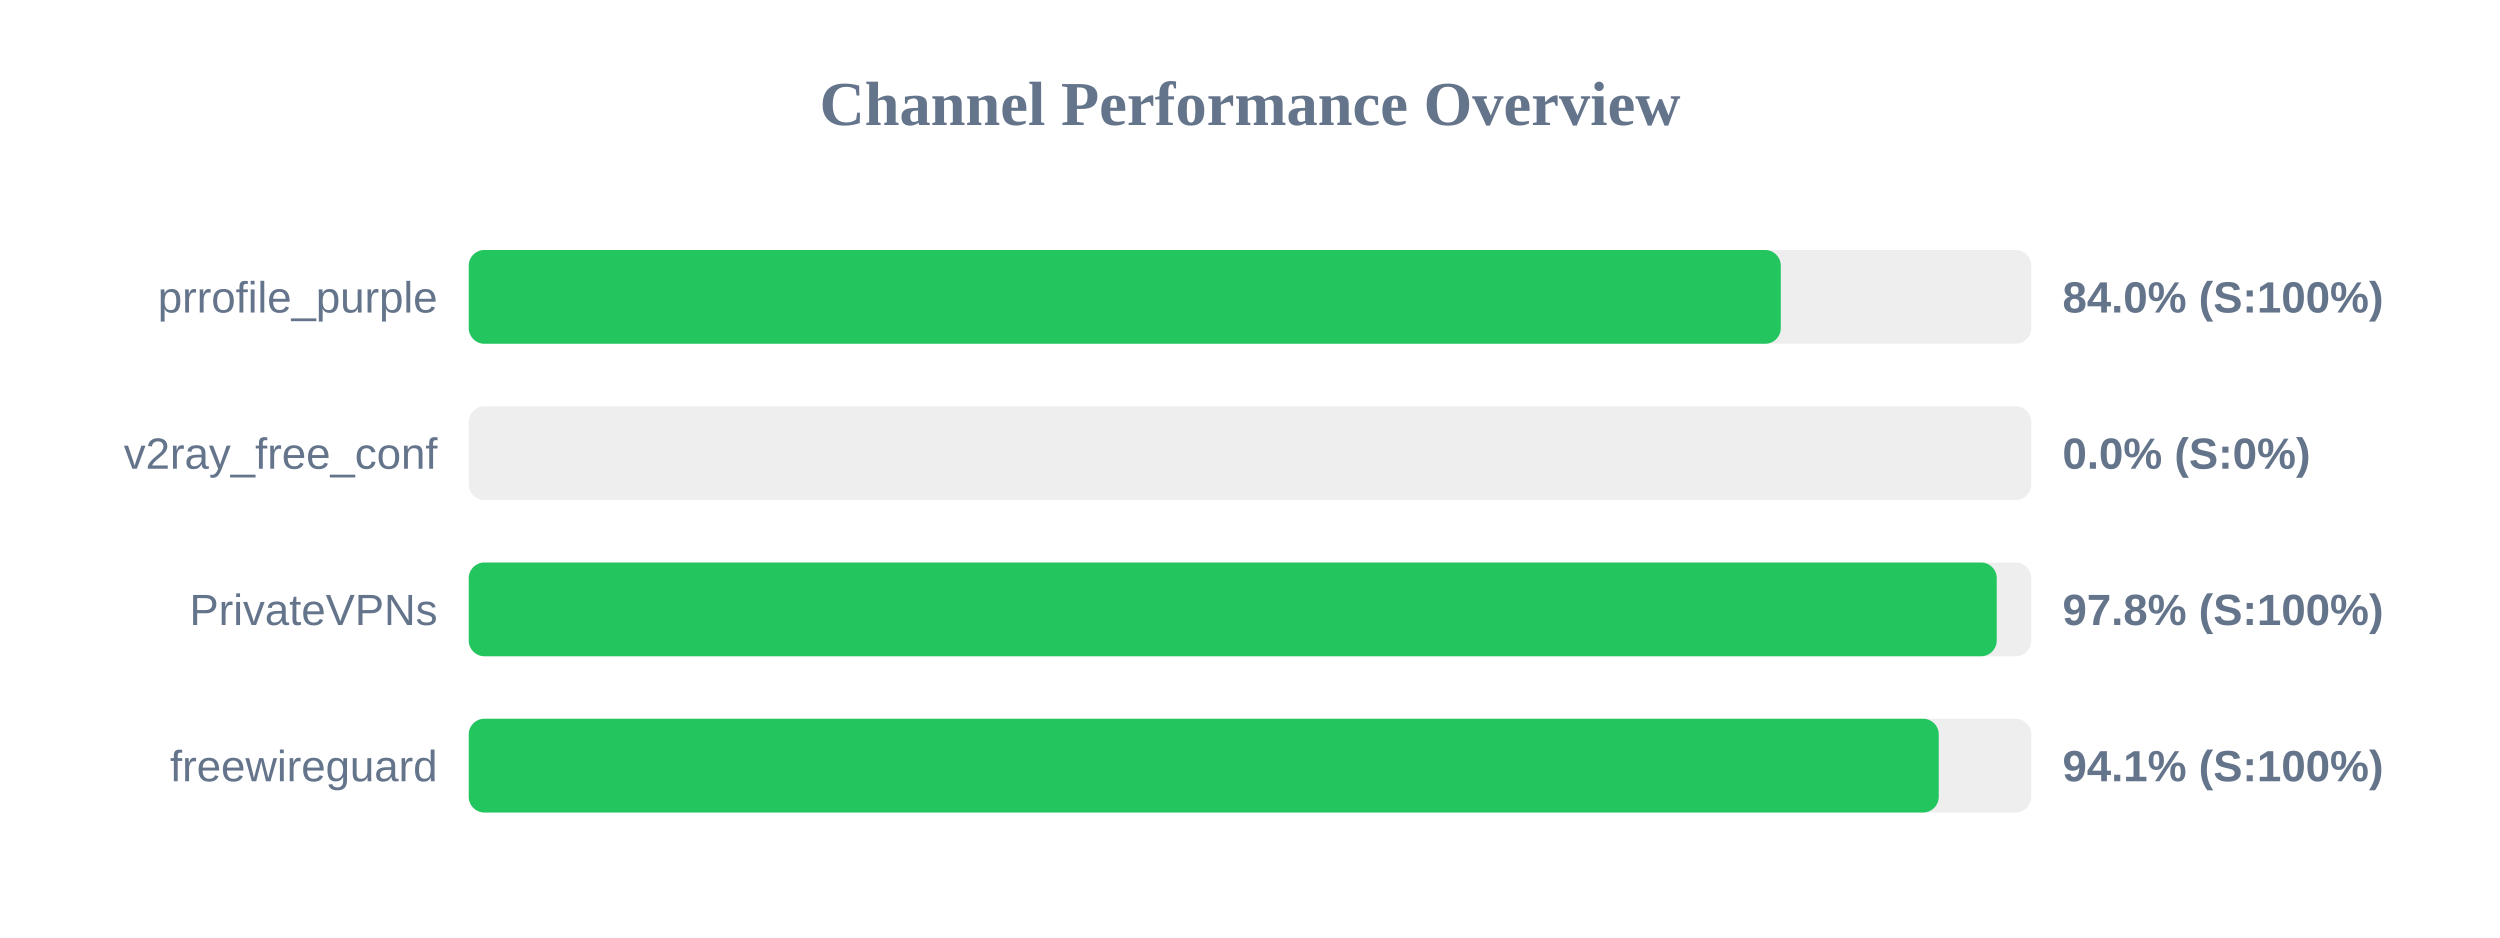
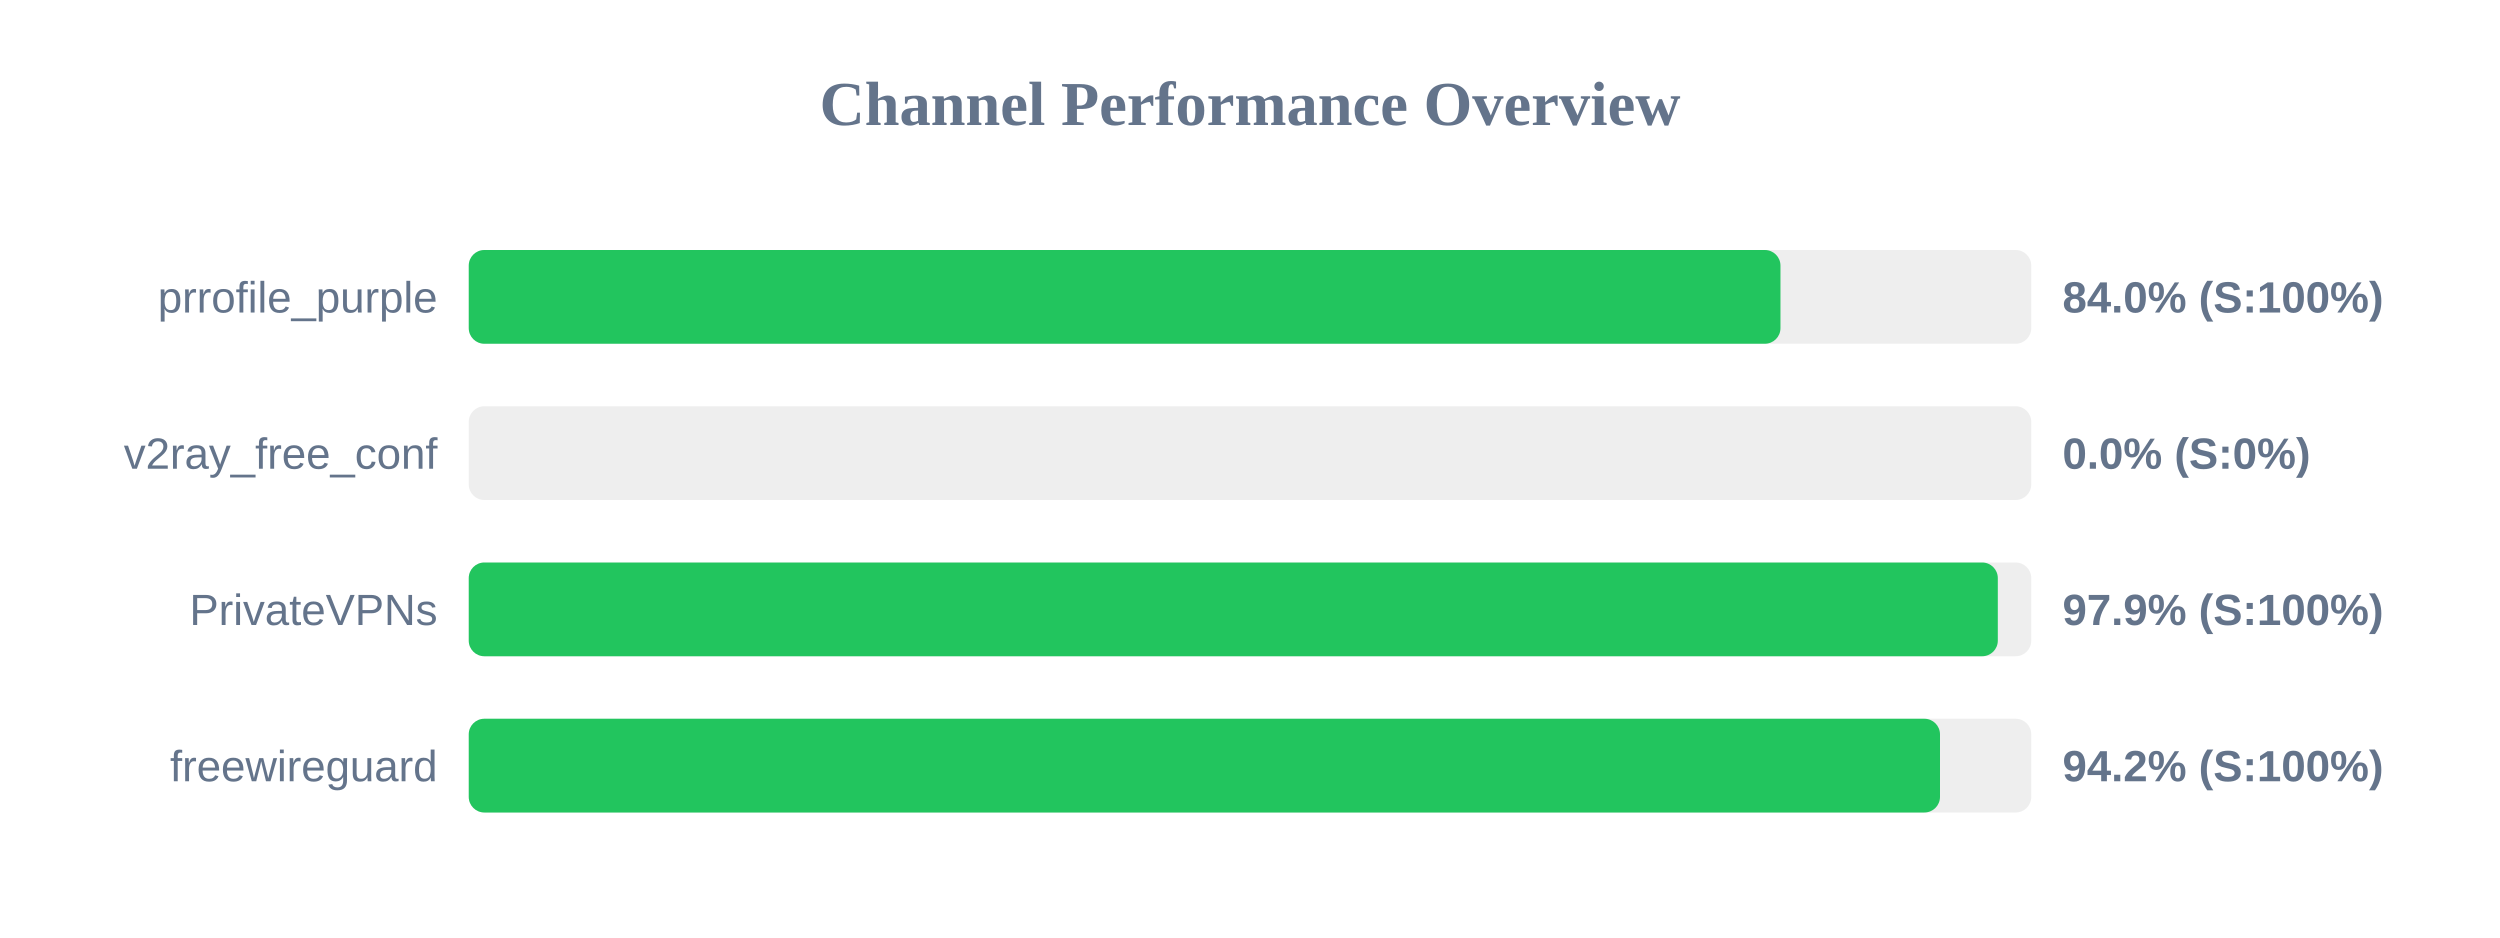
<svg xmlns="http://www.w3.org/2000/svg" width="800" height="300" version="1.1">
  <style>
        .row { font: 14px Arial; fill: #64748b; }
        .score { font: bold 14px Arial; fill: #64748b; }
    </style>
  <text x="400" y="40" text-anchor="middle" font-size="20px" font-weight="bold" fill="#64748b">Channel Performance Overview</text>
  <rect x="150" y="80" width="500" height="30" fill="#eee" rx="5" />
-   <rect x="150" y="80" width="419.85" height="30" fill="#22c55e" rx="5" />
+   <rect x="150" y="80" width="419.75" height="30" fill="#22c55e" rx="5" />
  <text x="140" y="100" text-anchor="end" class="row">prrofile_purple</text>
  <text x="660" y="100" text-anchor="start" class="score">84.0% (S:100%)</text>
  <rect x="150" y="130" width="500" height="30" fill="#eee" rx="5" />
  <rect x="150" y="130" width="0.0" height="30" fill="#ef4444" rx="5" />
  <text x="140" y="150" text-anchor="end" class="row">v2ray_free_conf</text>
  <text x="660" y="150" text-anchor="start" class="score">0.0% (S:0%)</text>
  <rect x="150" y="180" width="500" height="30" fill="#eee" rx="5" />
-   <rect x="150" y="180" width="488.95" height="30" fill="#22c55e" rx="5" />
+   <rect x="150" y="180" width="489.3" height="30" fill="#22c55e" rx="5" />
  <text x="140" y="200" text-anchor="end" class="row">PrivateVPNs</text>
-   <text x="660" y="200" text-anchor="start" class="score">97.8% (S:100%)</text>
+   <text x="660" y="200" text-anchor="start" class="score">97.9% (S:100%)</text>
  <rect x="150" y="230" width="500" height="30" fill="#eee" rx="5" />
-   <rect x="150" y="230" width="470.4" height="30" fill="#22c55e" rx="5" />
+   <rect x="150" y="230" width="470.8" height="30" fill="#22c55e" rx="5" />
  <text x="140" y="250" text-anchor="end" class="row">freewireguard</text>
-   <text x="660" y="250" text-anchor="start" class="score">94.1% (S:100%)</text>
+   <text x="660" y="250" text-anchor="start" class="score">94.2% (S:100%)</text>
</svg>
